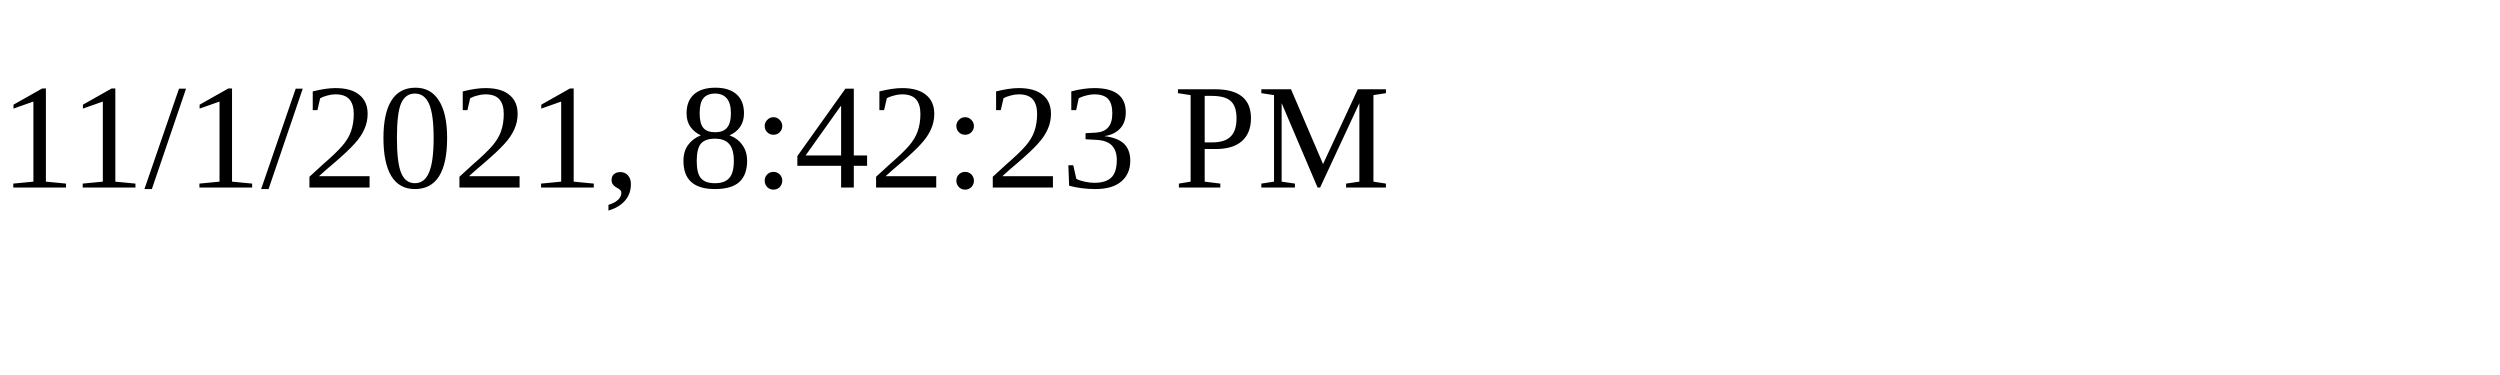
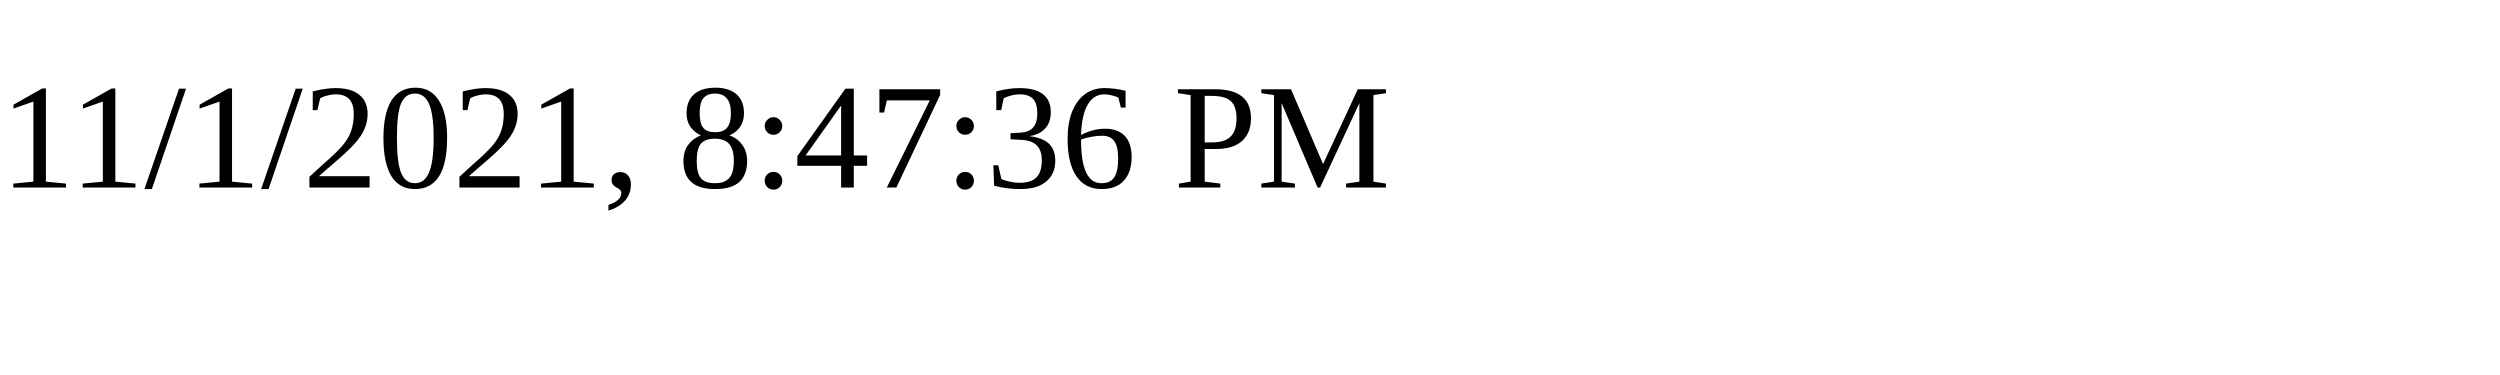
<svg xmlns="http://www.w3.org/2000/svg" height="30" width="200">
-   <text x="0" y="15">11/1/2021, 8:42:23 PM</text>
+   <text x="0" y="15">11/1/2021, 8:47:36 PM</text>
</svg>
